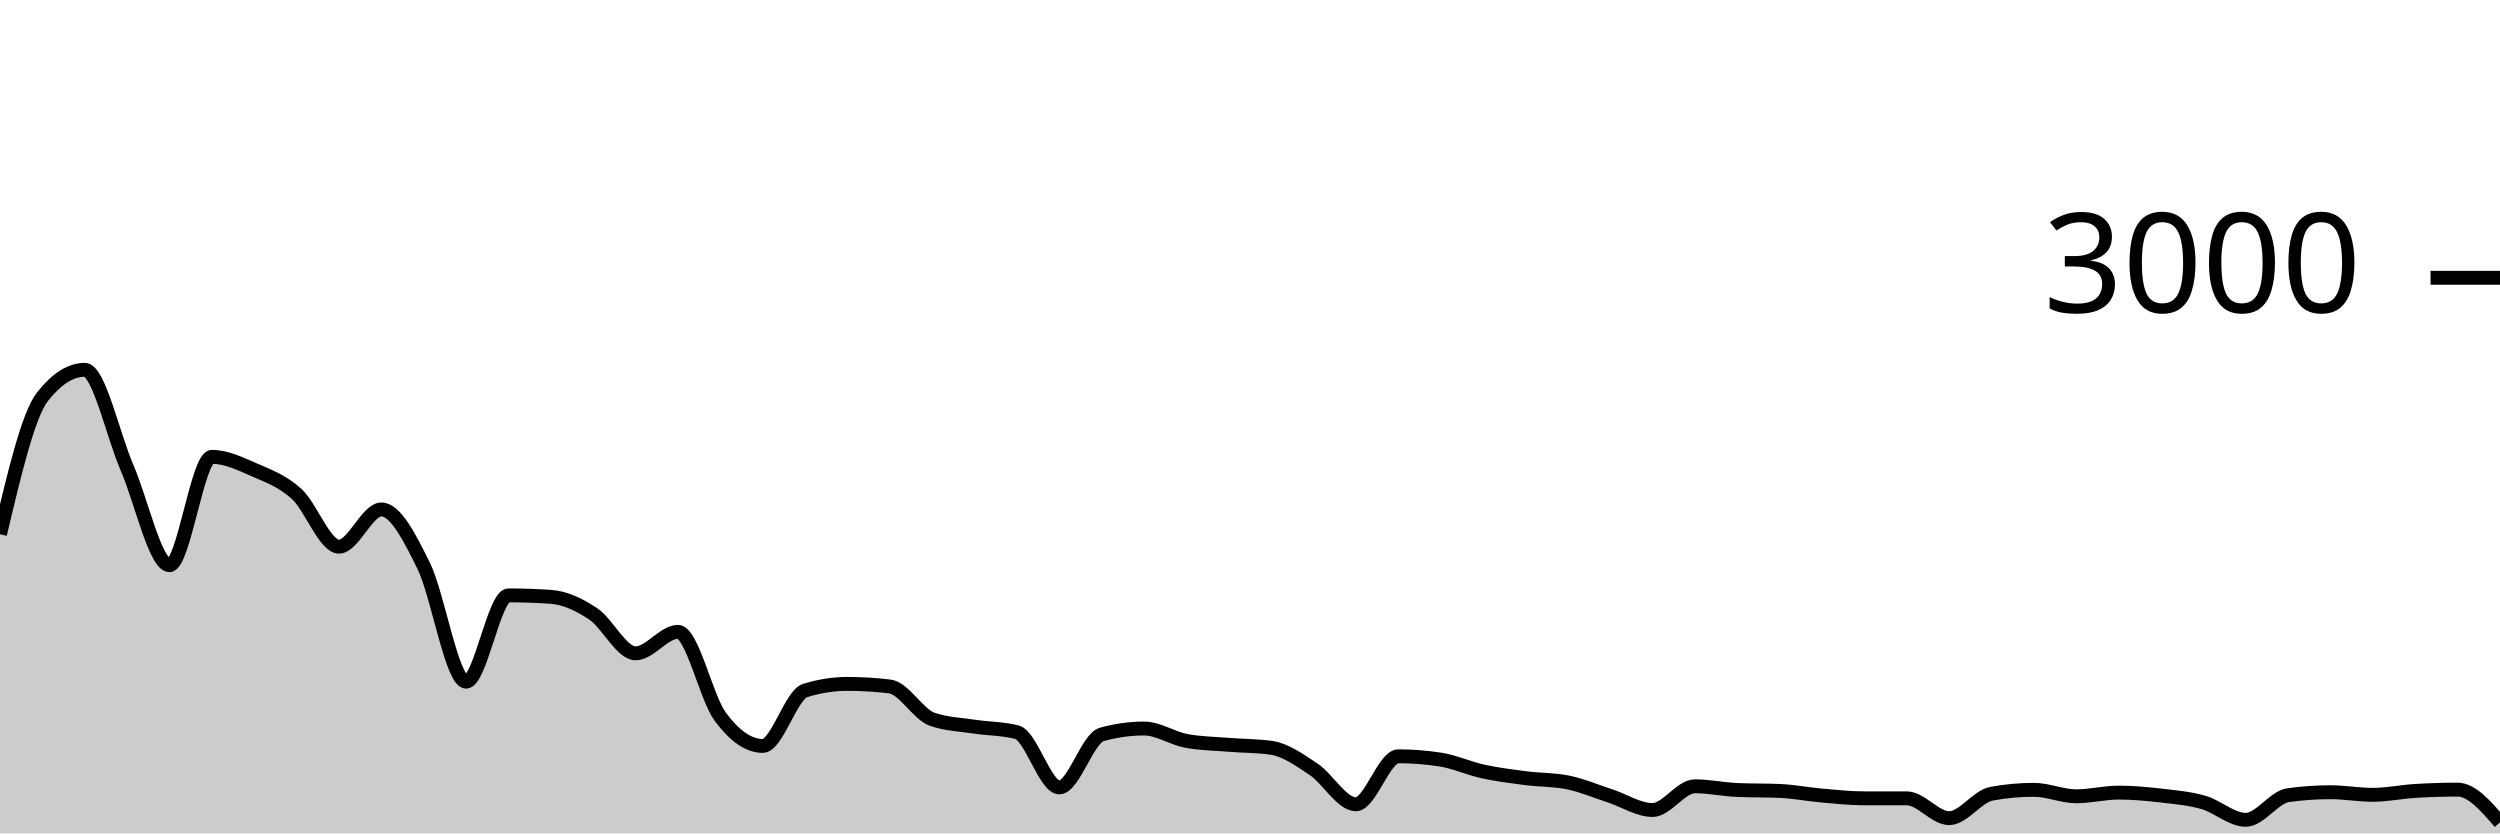
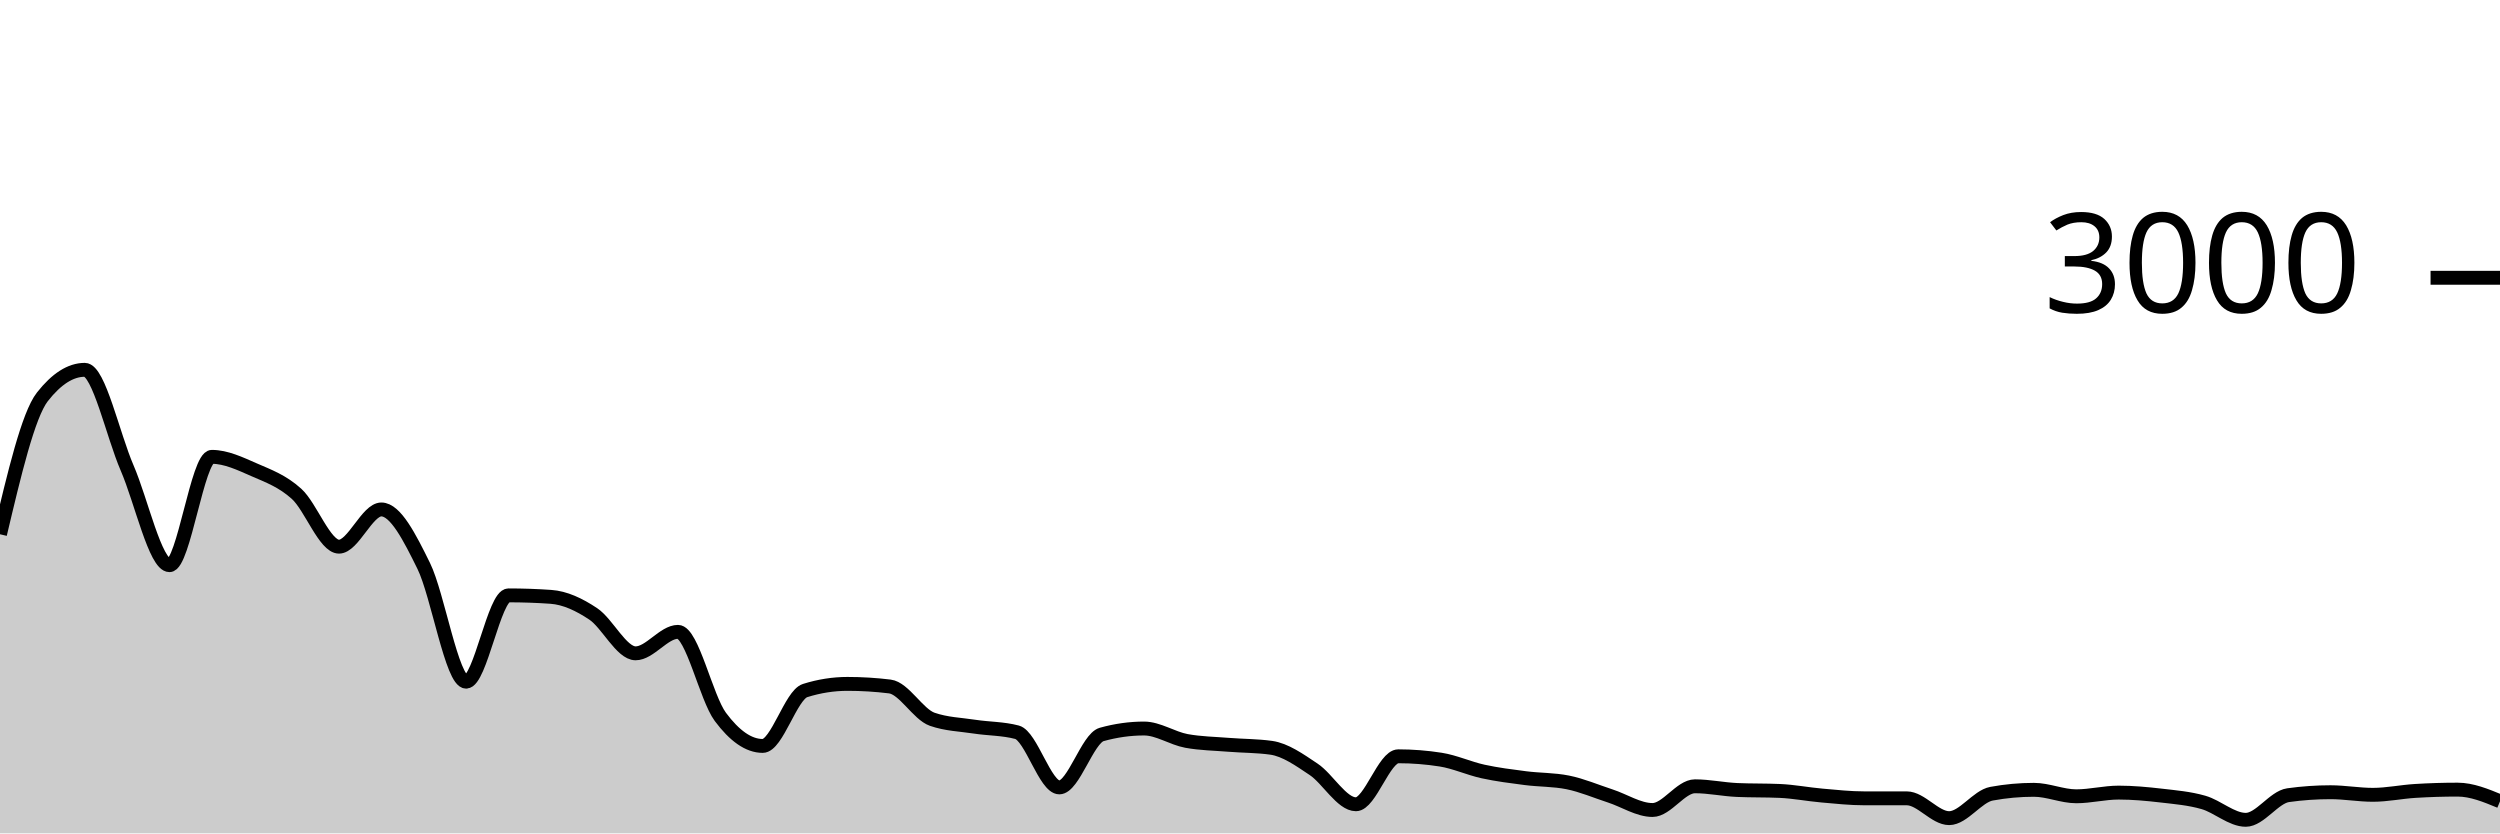
<svg xmlns="http://www.w3.org/2000/svg" viewBox="0 0 180 60">
  <g transform="translate(0,20)">
-     <path class="area" fill="rgba(0, 0, 0, 0.2)" d="M0,18.467C1.017,14.169,2.034,9.871,3.051,8.573C4.068,7.276,5.085,6.627,6.102,6.627C7.119,6.627,8.136,11.349,9.153,13.693C10.169,16.038,11.186,20.693,12.203,20.693C13.22,20.693,14.237,12.893,15.254,12.893C16.271,12.893,17.288,13.382,18.305,13.827C19.322,14.271,20.339,14.638,21.356,15.56C22.373,16.482,23.39,19.36,24.407,19.36C25.424,19.36,26.441,16.68,27.458,16.68C28.475,16.68,29.492,18.68,30.508,20.747C31.525,22.813,32.542,29.08,33.559,29.08C34.576,29.08,35.593,22.867,36.61,22.867C37.627,22.867,38.644,22.902,39.661,22.973C40.678,23.044,41.695,23.522,42.712,24.2C43.729,24.878,44.746,27.04,45.763,27.04C46.78,27.04,47.797,25.493,48.814,25.493C49.831,25.493,50.847,30.244,51.864,31.613C52.881,32.982,53.898,33.707,54.915,33.707C55.932,33.707,56.949,30.04,57.966,29.72C58.983,29.4,60,29.24,61.017,29.24C62.034,29.24,63.051,29.302,64.068,29.427C65.085,29.551,66.102,31.431,67.119,31.787C68.136,32.142,69.153,32.164,70.169,32.32C71.186,32.476,72.203,32.453,73.22,32.72C74.237,32.987,75.254,36.693,76.271,36.693C77.288,36.693,78.305,33.164,79.322,32.88C80.339,32.596,81.356,32.453,82.373,32.453C83.39,32.453,84.407,33.16,85.424,33.347C86.441,33.533,87.458,33.544,88.475,33.627C89.492,33.709,90.508,33.698,91.525,33.84C92.542,33.982,93.559,34.709,94.576,35.387C95.593,36.064,96.61,37.907,97.627,37.907C98.644,37.907,99.661,34.453,100.678,34.453C101.695,34.453,102.712,34.533,103.729,34.693C104.746,34.853,105.763,35.324,106.78,35.547C107.797,35.769,108.814,35.896,109.831,36.027C110.847,36.158,111.864,36.129,112.881,36.333C113.898,36.538,114.915,36.976,115.932,37.307C116.949,37.638,117.966,38.32,118.983,38.32C120,38.32,121.017,36.613,122.034,36.613C123.051,36.613,124.068,36.836,125.085,36.88C126.102,36.924,127.119,36.902,128.136,36.947C129.153,36.991,130.169,37.191,131.186,37.28C132.203,37.369,133.22,37.48,134.237,37.48C135.254,37.48,136.271,37.48,137.288,37.48C138.305,37.48,139.322,38.907,140.339,38.907C141.356,38.907,142.373,37.333,143.39,37.147C144.407,36.96,145.424,36.867,146.441,36.867C147.458,36.867,148.475,37.333,149.492,37.333C150.508,37.333,151.525,37.067,152.542,37.067C153.559,37.067,154.576,37.162,155.593,37.28C156.61,37.398,157.627,37.482,158.644,37.773C159.661,38.064,160.678,39.027,161.695,39.027C162.712,39.027,163.729,37.396,164.746,37.253C165.763,37.111,166.78,37.04,167.797,37.04C168.814,37.04,169.831,37.227,170.847,37.227C171.864,37.227,172.881,37.009,173.898,36.947C174.915,36.884,175.932,36.853,176.949,36.853C177.966,36.853,178.983,38.033,180,39.213L180,40C178.983,40,177.966,40,176.949,40C175.932,40,174.915,40,173.898,40C172.881,40,171.864,40,170.847,40C169.831,40,168.814,40,167.797,40C166.78,40,165.763,40,164.746,40C163.729,40,162.712,40,161.695,40C160.678,40,159.661,40,158.644,40C157.627,40,156.61,40,155.593,40C154.576,40,153.559,40,152.542,40C151.525,40,150.508,40,149.492,40C148.475,40,147.458,40,146.441,40C145.424,40,144.407,40,143.39,40C142.373,40,141.356,40,140.339,40C139.322,40,138.305,40,137.288,40C136.271,40,135.254,40,134.237,40C133.22,40,132.203,40,131.186,40C130.169,40,129.153,40,128.136,40C127.119,40,126.102,40,125.085,40C124.068,40,123.051,40,122.034,40C121.017,40,120,40,118.983,40C117.966,40,116.949,40,115.932,40C114.915,40,113.898,40,112.881,40C111.864,40,110.847,40,109.831,40C108.814,40,107.797,40,106.78,40C105.763,40,104.746,40,103.729,40C102.712,40,101.695,40,100.678,40C99.661,40,98.644,40,97.627,40C96.61,40,95.593,40,94.576,40C93.559,40,92.542,40,91.525,40C90.508,40,89.492,40,88.475,40C87.458,40,86.441,40,85.424,40C84.407,40,83.39,40,82.373,40C81.356,40,80.339,40,79.322,40C78.305,40,77.288,40,76.271,40C75.254,40,74.237,40,73.22,40C72.203,40,71.186,40,70.169,40C69.153,40,68.136,40,67.119,40C66.102,40,65.085,40,64.068,40C63.051,40,62.034,40,61.017,40C60,40,58.983,40,57.966,40C56.949,40,55.932,40,54.915,40C53.898,40,52.881,40,51.864,40C50.847,40,49.831,40,48.814,40C47.797,40,46.78,40,45.763,40C44.746,40,43.729,40,42.712,40C41.695,40,40.678,40,39.661,40C38.644,40,37.627,40,36.61,40C35.593,40,34.576,40,33.559,40C32.542,40,31.525,40,30.508,40C29.492,40,28.475,40,27.458,40C26.441,40,25.424,40,24.407,40C23.39,40,22.373,40,21.356,40C20.339,40,19.322,40,18.305,40C17.288,40,16.271,40,15.254,40C14.237,40,13.22,40,12.203,40C11.186,40,10.169,40,9.153,40C8.136,40,7.119,40,6.102,40C5.085,40,4.068,40,3.051,40C2.034,40,1.017,40,0,40Z" />
-     <path class="line" stroke="black" fill="none" d="M0,18.467C1.017,14.169,2.034,9.871,3.051,8.573C4.068,7.276,5.085,6.627,6.102,6.627C7.119,6.627,8.136,11.349,9.153,13.693C10.169,16.038,11.186,20.693,12.203,20.693C13.22,20.693,14.237,12.893,15.254,12.893C16.271,12.893,17.288,13.382,18.305,13.827C19.322,14.271,20.339,14.638,21.356,15.56C22.373,16.482,23.39,19.36,24.407,19.36C25.424,19.36,26.441,16.68,27.458,16.68C28.475,16.68,29.492,18.68,30.508,20.747C31.525,22.813,32.542,29.08,33.559,29.08C34.576,29.08,35.593,22.867,36.61,22.867C37.627,22.867,38.644,22.902,39.661,22.973C40.678,23.044,41.695,23.522,42.712,24.2C43.729,24.878,44.746,27.04,45.763,27.04C46.78,27.04,47.797,25.493,48.814,25.493C49.831,25.493,50.847,30.244,51.864,31.613C52.881,32.982,53.898,33.707,54.915,33.707C55.932,33.707,56.949,30.04,57.966,29.72C58.983,29.4,60,29.24,61.017,29.24C62.034,29.24,63.051,29.302,64.068,29.427C65.085,29.551,66.102,31.431,67.119,31.787C68.136,32.142,69.153,32.164,70.169,32.32C71.186,32.476,72.203,32.453,73.22,32.72C74.237,32.987,75.254,36.693,76.271,36.693C77.288,36.693,78.305,33.164,79.322,32.88C80.339,32.596,81.356,32.453,82.373,32.453C83.39,32.453,84.407,33.16,85.424,33.347C86.441,33.533,87.458,33.544,88.475,33.627C89.492,33.709,90.508,33.698,91.525,33.84C92.542,33.982,93.559,34.709,94.576,35.387C95.593,36.064,96.61,37.907,97.627,37.907C98.644,37.907,99.661,34.453,100.678,34.453C101.695,34.453,102.712,34.533,103.729,34.693C104.746,34.853,105.763,35.324,106.78,35.547C107.797,35.769,108.814,35.896,109.831,36.027C110.847,36.158,111.864,36.129,112.881,36.333C113.898,36.538,114.915,36.976,115.932,37.307C116.949,37.638,117.966,38.32,118.983,38.32C120,38.32,121.017,36.613,122.034,36.613C123.051,36.613,124.068,36.836,125.085,36.88C126.102,36.924,127.119,36.902,128.136,36.947C129.153,36.991,130.169,37.191,131.186,37.28C132.203,37.369,133.22,37.48,134.237,37.48C135.254,37.48,136.271,37.48,137.288,37.48C138.305,37.48,139.322,38.907,140.339,38.907C141.356,38.907,142.373,37.333,143.39,37.147C144.407,36.96,145.424,36.867,146.441,36.867C147.458,36.867,148.475,37.333,149.492,37.333C150.508,37.333,151.525,37.067,152.542,37.067C153.559,37.067,154.576,37.162,155.593,37.28C156.61,37.398,157.627,37.482,158.644,37.773C159.661,38.064,160.678,39.027,161.695,39.027C162.712,39.027,163.729,37.396,164.746,37.253C165.763,37.111,166.78,37.04,167.797,37.04C168.814,37.04,169.831,37.227,170.847,37.227C171.864,37.227,172.881,37.009,173.898,36.947C174.915,36.884,175.932,36.853,176.949,36.853C177.966,36.853,178.983,38.033,180,39.213" />
+     <path class="area" fill="rgba(0, 0, 0, 0.2)" d="M0,18.467C1.017,14.169,2.034,9.871,3.051,8.573C4.068,7.276,5.085,6.627,6.102,6.627C7.119,6.627,8.136,11.349,9.153,13.693C10.169,16.038,11.186,20.693,12.203,20.693C13.22,20.693,14.237,12.893,15.254,12.893C16.271,12.893,17.288,13.382,18.305,13.827C19.322,14.271,20.339,14.638,21.356,15.56C22.373,16.482,23.39,19.36,24.407,19.36C25.424,19.36,26.441,16.68,27.458,16.68C28.475,16.68,29.492,18.68,30.508,20.747C31.525,22.813,32.542,29.08,33.559,29.08C34.576,29.08,35.593,22.867,36.61,22.867C37.627,22.867,38.644,22.902,39.661,22.973C40.678,23.044,41.695,23.522,42.712,24.2C43.729,24.878,44.746,27.04,45.763,27.04C46.78,27.04,47.797,25.493,48.814,25.493C49.831,25.493,50.847,30.244,51.864,31.613C52.881,32.982,53.898,33.707,54.915,33.707C55.932,33.707,56.949,30.04,57.966,29.72C58.983,29.4,60,29.24,61.017,29.24C62.034,29.24,63.051,29.302,64.068,29.427C65.085,29.551,66.102,31.431,67.119,31.787C68.136,32.142,69.153,32.164,70.169,32.32C71.186,32.476,72.203,32.453,73.22,32.72C74.237,32.987,75.254,36.693,76.271,36.693C77.288,36.693,78.305,33.164,79.322,32.88C80.339,32.596,81.356,32.453,82.373,32.453C83.39,32.453,84.407,33.16,85.424,33.347C86.441,33.533,87.458,33.544,88.475,33.627C89.492,33.709,90.508,33.698,91.525,33.84C92.542,33.982,93.559,34.709,94.576,35.387C95.593,36.064,96.61,37.907,97.627,37.907C98.644,37.907,99.661,34.453,100.678,34.453C101.695,34.453,102.712,34.533,103.729,34.693C104.746,34.853,105.763,35.324,106.78,35.547C107.797,35.769,108.814,35.896,109.831,36.027C110.847,36.158,111.864,36.129,112.881,36.333C113.898,36.538,114.915,36.976,115.932,37.307C116.949,37.638,117.966,38.32,118.983,38.32C120,38.32,121.017,36.613,122.034,36.613C123.051,36.613,124.068,36.836,125.085,36.88C126.102,36.924,127.119,36.902,128.136,36.947C129.153,36.991,130.169,37.191,131.186,37.28C132.203,37.369,133.22,37.48,134.237,37.48C135.254,37.48,136.271,37.48,137.288,37.48C138.305,37.48,139.322,38.907,140.339,38.907C141.356,38.907,142.373,37.333,143.39,37.147C144.407,36.96,145.424,36.867,146.441,36.867C147.458,36.867,148.475,37.333,149.492,37.333C150.508,37.333,151.525,37.067,152.542,37.067C153.559,37.067,154.576,37.162,155.593,37.28C156.61,37.398,157.627,37.482,158.644,37.773C159.661,38.064,160.678,39.027,161.695,39.027C162.712,39.027,163.729,37.396,164.746,37.253C165.763,37.111,166.78,37.04,167.797,37.04C168.814,37.04,169.831,37.227,170.847,37.227C171.864,37.227,172.881,37.009,173.898,36.947C174.915,36.884,175.932,36.853,176.949,36.853C177.966,36.853,178.983,37.273,180,37.693L180,40C178.983,40,177.966,40,176.949,40C175.932,40,174.915,40,173.898,40C172.881,40,171.864,40,170.847,40C169.831,40,168.814,40,167.797,40C166.78,40,165.763,40,164.746,40C163.729,40,162.712,40,161.695,40C160.678,40,159.661,40,158.644,40C157.627,40,156.61,40,155.593,40C154.576,40,153.559,40,152.542,40C151.525,40,150.508,40,149.492,40C148.475,40,147.458,40,146.441,40C145.424,40,144.407,40,143.39,40C142.373,40,141.356,40,140.339,40C139.322,40,138.305,40,137.288,40C136.271,40,135.254,40,134.237,40C133.22,40,132.203,40,131.186,40C130.169,40,129.153,40,128.136,40C127.119,40,126.102,40,125.085,40C124.068,40,123.051,40,122.034,40C121.017,40,120,40,118.983,40C117.966,40,116.949,40,115.932,40C114.915,40,113.898,40,112.881,40C111.864,40,110.847,40,109.831,40C108.814,40,107.797,40,106.78,40C105.763,40,104.746,40,103.729,40C102.712,40,101.695,40,100.678,40C99.661,40,98.644,40,97.627,40C96.61,40,95.593,40,94.576,40C93.559,40,92.542,40,91.525,40C90.508,40,89.492,40,88.475,40C87.458,40,86.441,40,85.424,40C84.407,40,83.39,40,82.373,40C81.356,40,80.339,40,79.322,40C78.305,40,77.288,40,76.271,40C75.254,40,74.237,40,73.22,40C72.203,40,71.186,40,70.169,40C69.153,40,68.136,40,67.119,40C66.102,40,65.085,40,64.068,40C63.051,40,62.034,40,61.017,40C60,40,58.983,40,57.966,40C56.949,40,55.932,40,54.915,40C53.898,40,52.881,40,51.864,40C50.847,40,49.831,40,48.814,40C47.797,40,46.78,40,45.763,40C44.746,40,43.729,40,42.712,40C41.695,40,40.678,40,39.661,40C38.644,40,37.627,40,36.61,40C35.593,40,34.576,40,33.559,40C32.542,40,31.525,40,30.508,40C29.492,40,28.475,40,27.458,40C26.441,40,25.424,40,24.407,40C23.39,40,22.373,40,21.356,40C20.339,40,19.322,40,18.305,40C17.288,40,16.271,40,15.254,40C14.237,40,13.22,40,12.203,40C11.186,40,10.169,40,9.153,40C8.136,40,7.119,40,6.102,40C5.085,40,4.068,40,3.051,40C2.034,40,1.017,40,0,40Z" />
+     <path class="line" stroke="black" fill="none" d="M0,18.467C1.017,14.169,2.034,9.871,3.051,8.573C4.068,7.276,5.085,6.627,6.102,6.627C7.119,6.627,8.136,11.349,9.153,13.693C10.169,16.038,11.186,20.693,12.203,20.693C13.22,20.693,14.237,12.893,15.254,12.893C16.271,12.893,17.288,13.382,18.305,13.827C19.322,14.271,20.339,14.638,21.356,15.56C22.373,16.482,23.39,19.36,24.407,19.36C25.424,19.36,26.441,16.68,27.458,16.68C28.475,16.68,29.492,18.68,30.508,20.747C31.525,22.813,32.542,29.08,33.559,29.08C34.576,29.08,35.593,22.867,36.61,22.867C37.627,22.867,38.644,22.902,39.661,22.973C40.678,23.044,41.695,23.522,42.712,24.2C43.729,24.878,44.746,27.04,45.763,27.04C46.78,27.04,47.797,25.493,48.814,25.493C49.831,25.493,50.847,30.244,51.864,31.613C52.881,32.982,53.898,33.707,54.915,33.707C55.932,33.707,56.949,30.04,57.966,29.72C58.983,29.4,60,29.24,61.017,29.24C62.034,29.24,63.051,29.302,64.068,29.427C65.085,29.551,66.102,31.431,67.119,31.787C68.136,32.142,69.153,32.164,70.169,32.32C71.186,32.476,72.203,32.453,73.22,32.72C74.237,32.987,75.254,36.693,76.271,36.693C77.288,36.693,78.305,33.164,79.322,32.88C80.339,32.596,81.356,32.453,82.373,32.453C83.39,32.453,84.407,33.16,85.424,33.347C86.441,33.533,87.458,33.544,88.475,33.627C89.492,33.709,90.508,33.698,91.525,33.84C92.542,33.982,93.559,34.709,94.576,35.387C95.593,36.064,96.61,37.907,97.627,37.907C98.644,37.907,99.661,34.453,100.678,34.453C101.695,34.453,102.712,34.533,103.729,34.693C104.746,34.853,105.763,35.324,106.78,35.547C107.797,35.769,108.814,35.896,109.831,36.027C110.847,36.158,111.864,36.129,112.881,36.333C113.898,36.538,114.915,36.976,115.932,37.307C116.949,37.638,117.966,38.32,118.983,38.32C120,38.32,121.017,36.613,122.034,36.613C123.051,36.613,124.068,36.836,125.085,36.88C126.102,36.924,127.119,36.902,128.136,36.947C129.153,36.991,130.169,37.191,131.186,37.28C132.203,37.369,133.22,37.48,134.237,37.48C135.254,37.48,136.271,37.48,137.288,37.48C138.305,37.48,139.322,38.907,140.339,38.907C141.356,38.907,142.373,37.333,143.39,37.147C144.407,36.96,145.424,36.867,146.441,36.867C147.458,36.867,148.475,37.333,149.492,37.333C150.508,37.333,151.525,37.067,152.542,37.067C153.559,37.067,154.576,37.162,155.593,37.28C156.61,37.398,157.627,37.482,158.644,37.773C159.661,38.064,160.678,39.027,161.695,39.027C162.712,39.027,163.729,37.396,164.746,37.253C165.763,37.111,166.78,37.04,167.797,37.04C168.814,37.04,169.831,37.227,170.847,37.227C171.864,37.227,172.881,37.009,173.898,36.947C174.915,36.884,175.932,36.853,176.949,36.853C177.966,36.853,178.983,37.273,180,37.693" />
    <path class="axis-ceiling" stroke-width="1" stroke="black" fill="none" d="M175,0L180,0" />
    <text class="axis-ceiling-label" font-family="sans-serif" text-anchor="end" font-size="10px" x="170" y="2.5">3000</text>
  </g>
</svg>
